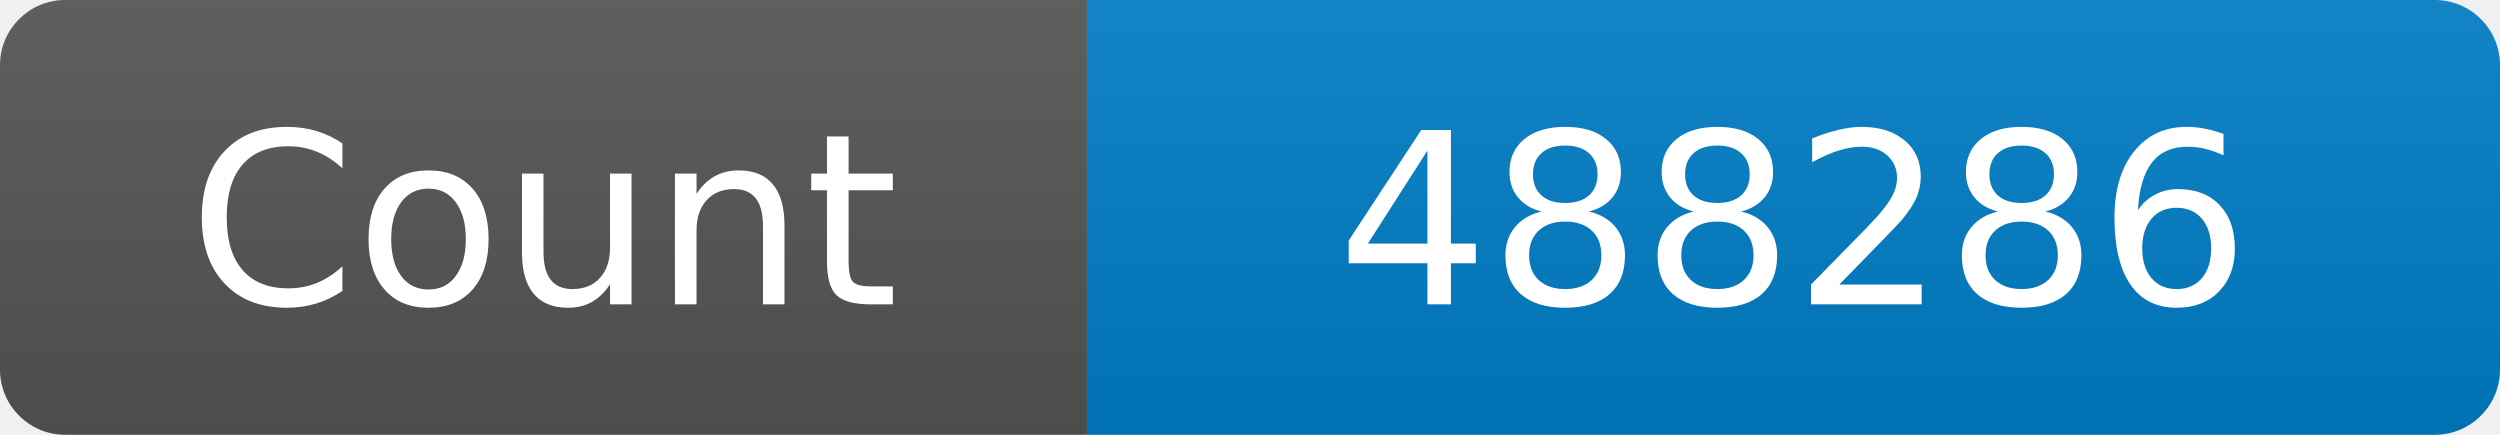
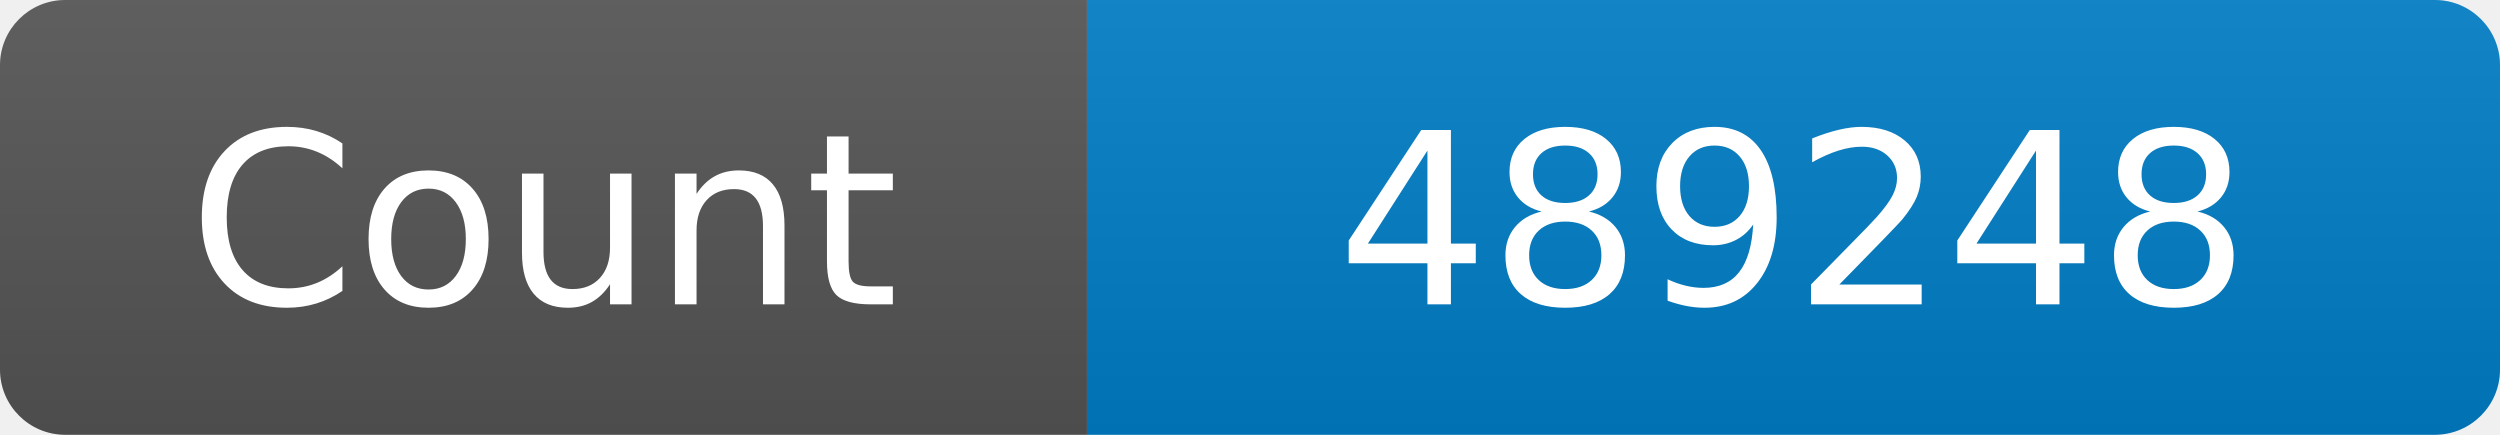
<svg xmlns="http://www.w3.org/2000/svg" width="115" height="20" role="img" aria-label="Maintained?: yes">
  <linearGradient id="s" x2="0" y2="100%">
    <stop offset="0" stop-color="#bbb" stop-opacity=".1" />
    <stop offset="1" stop-opacity=".1" />
  </linearGradient>
  <clipPath id="r">
    <rect width="115" height="20" rx="3" fill="#fff" />
  </clipPath>
  <g clip-path="url(#r)">
    <rect width="50" height="20" fill="#555" />
    <rect x="50" width="160" height="20" fill="#007ec6" />
    <rect width="115" height="20" fill="url(#s)" />
  </g>
  <g fill="#fff" text-anchor="middle" font-family="Verdana,Geneva,DejaVu Sans,sans-serif" font-size="110">
    <text x="250" y="140" transform="scale(.1)" fill="#fff">Count</text>
-     <text x="825" y="140" transform="scale(.1)" fill="#fff">488286</text>
+     <text x="825" y="140" transform="scale(.1)" fill="#fff">489248</text>
  </g>
</svg>
